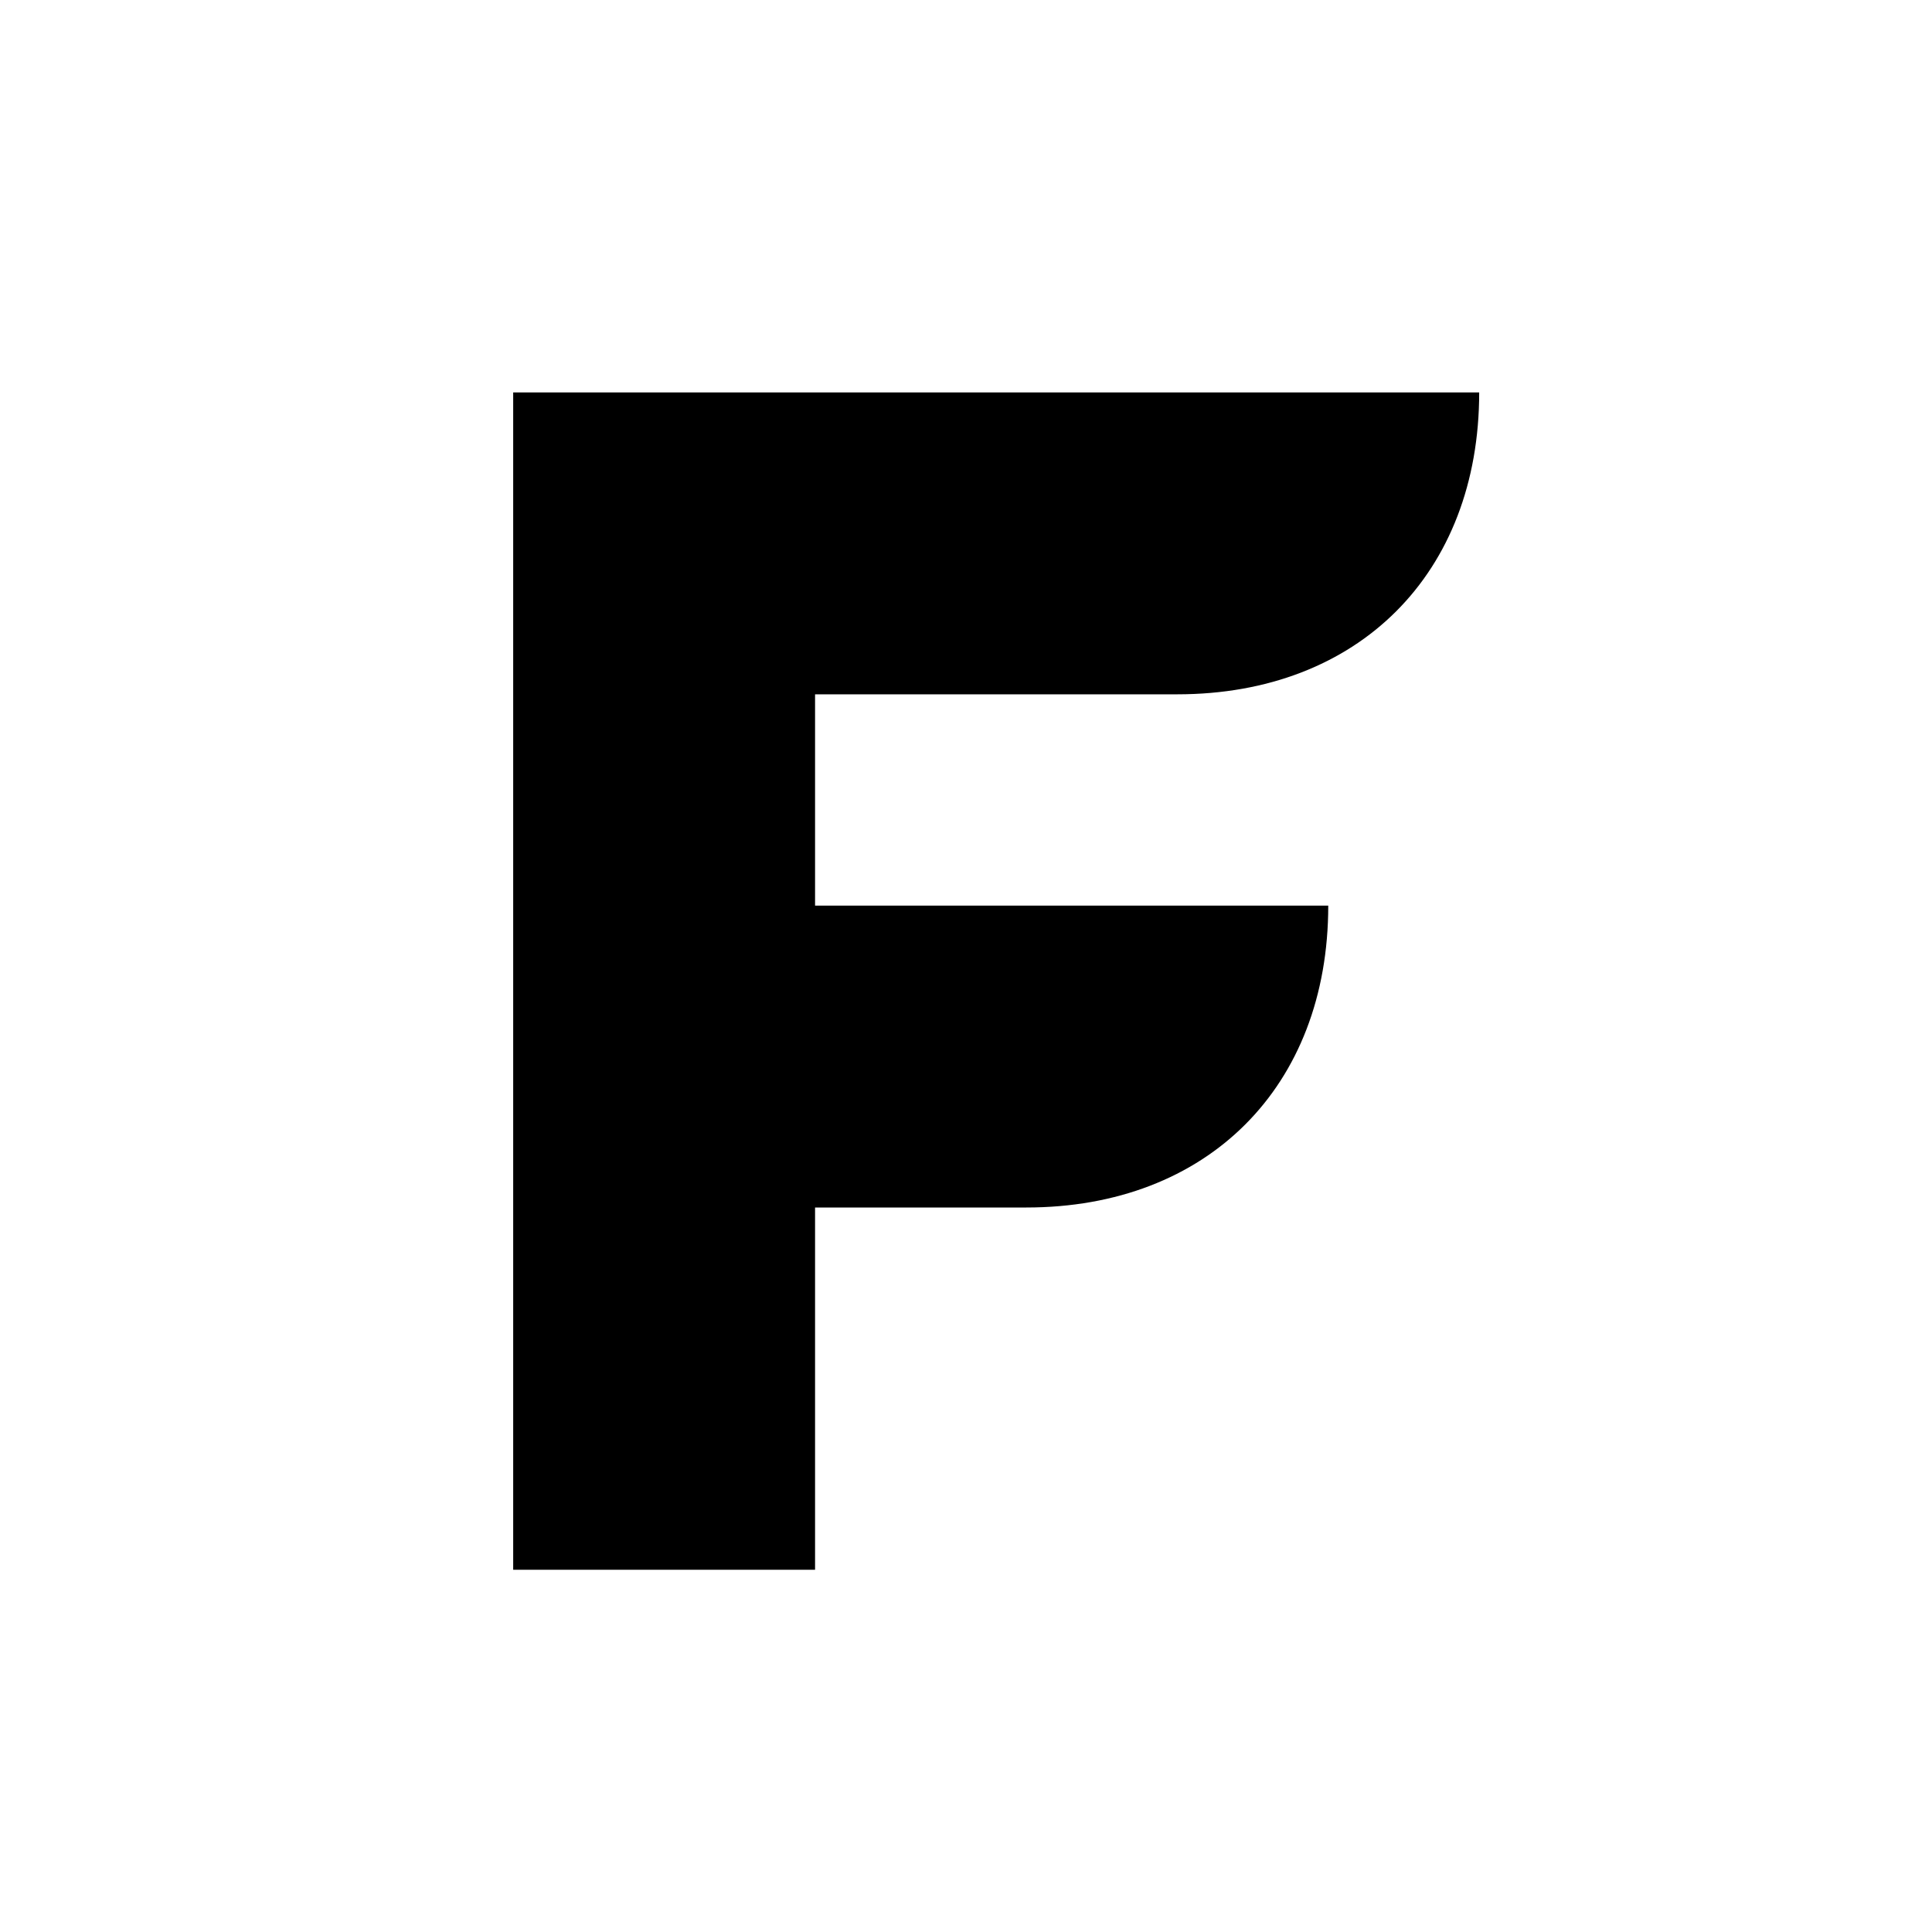
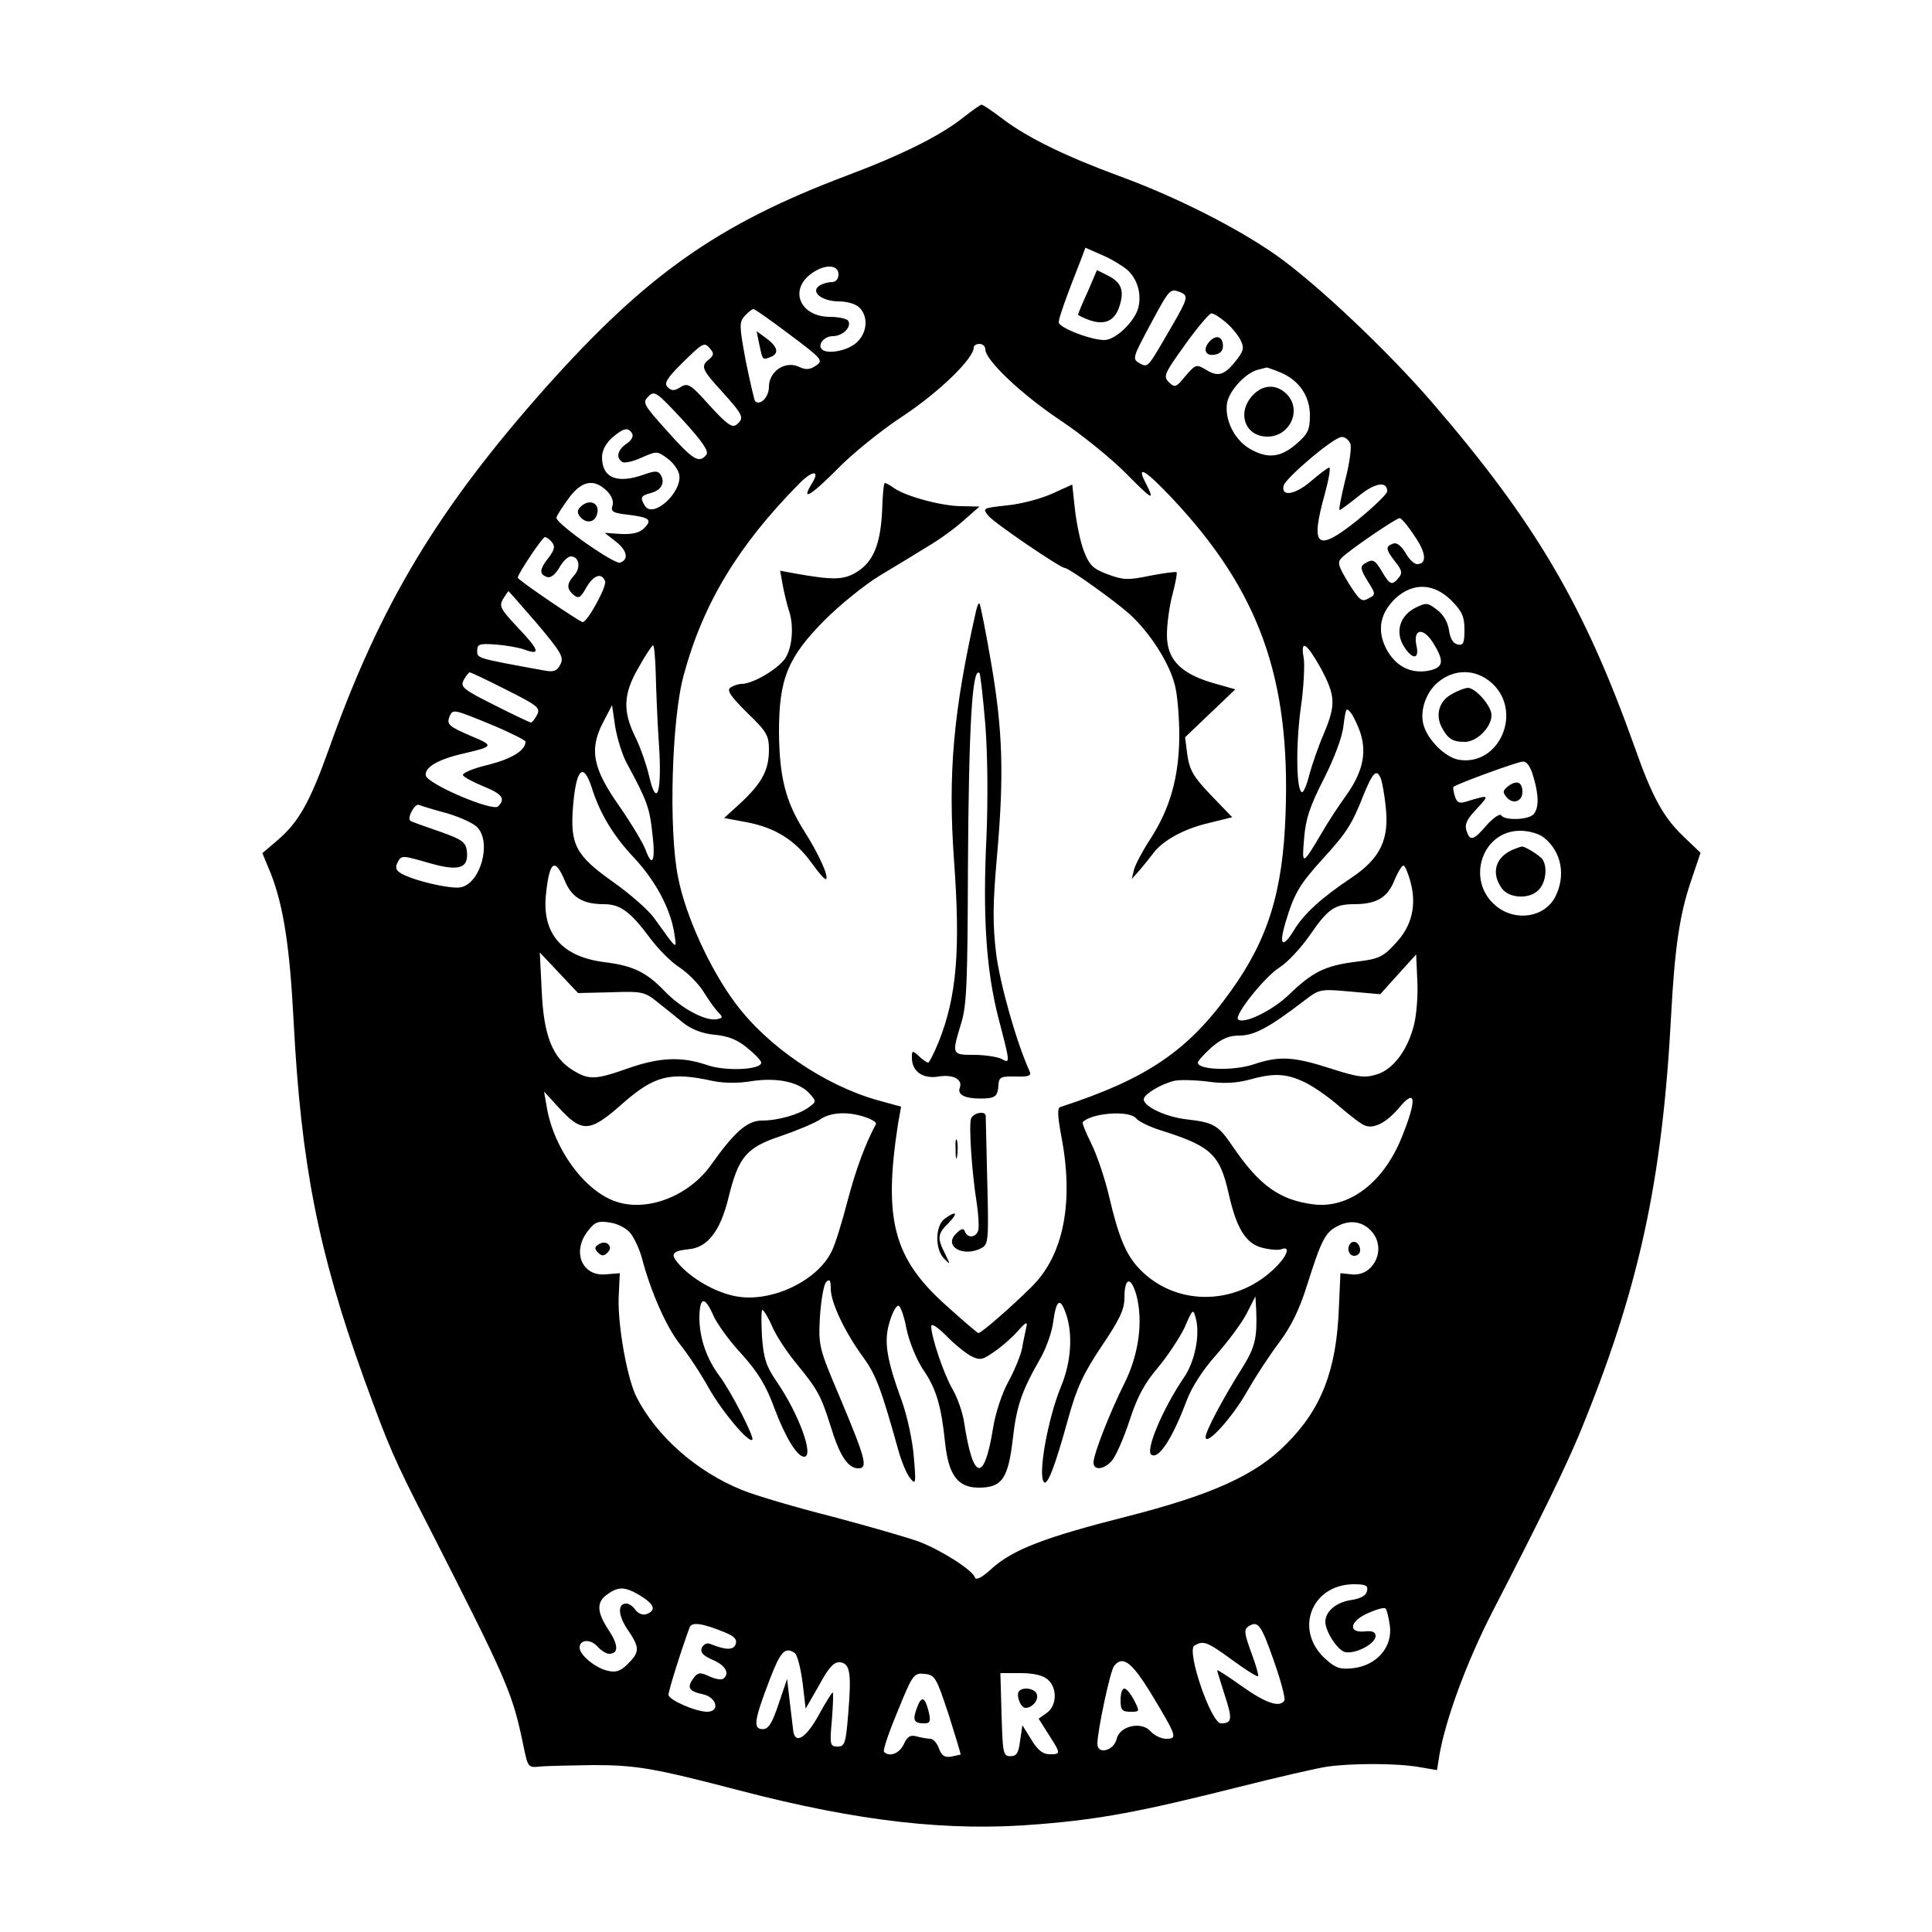
- <svg xmlns="http://www.w3.org/2000/svg" viewBox="0 0 64 64">
-   <path fill="#000" d="M17 13H49C49 19 45 23 39 23H27V30H44C44 36 40 40 34 40H27V52H17Z" />
+ <svg xmlns="http://www.w3.org/2000/svg" viewBox="0 0 500 500">
+   <g transform="translate(0,500) scale(0.1,-0.1)" fill="#000">
+     <path d="M2493 4696 c-59 -47 -159 -97 -303 -151 -331 -125 -516 -255 -776 -546 -281 -316 -430 -563 -563 -938 -49 -137 -78 -188 -131 -234 l-41 -35 22 -53 c33 -85 49 -190 59 -384 19 -366 64 -596 181 -920 65 -179 78 -210 168 -385 205 -403 217 -429 246 -570 11 -53 12 -55 41 -52 16 2 79 3 139 4 112 0 158 -8 380 -66 307 -80 542 -107 774 -87 160 13 261 32 516 96 99 25 203 49 230 53 66 9 178 9 237 -1 l47 -8 6 38 c16 93 70 240 136 369 131 254 188 372 224 457 156 377 217 657 240 1092 9 170 22 258 50 341 l26 77 -45 43 c-51 49 -80 101 -125 229 -131 368 -257 583 -526 895 -117 135 -296 304 -400 378 -102 72 -262 153 -410 207 -133 49 -233 97 -297 145 -29 22 -55 40 -58 39 -3 0 -24 -15 -47 -33z m424 -394 c26 -23 38 -62 29 -98 -9 -36 -59 -84 -88 -84 -35 0 -118 32 -118 46 0 10 16 57 59 166 l10 27 43 -19 c24 -10 53 -28 65 -38z m-747 -12 c0 -12 -7 -20 -17 -20 -10 0 -24 -4 -32 -9 -25 -16 6 -41 50 -41 21 0 45 -7 53 -16 25 -24 20 -69 -10 -93 -25 -20 -74 -28 -87 -15 -12 12 6 34 28 34 26 0 50 24 40 40 -3 5 -25 10 -47 10 -75 0 -106 66 -52 109 35 28 74 28 74 1z m884 -46 c22 -9 21 -15 -20 -86 -65 -112 -62 -110 -85 -98 -19 11 -18 14 28 100 50 93 51 94 77 84z m-1010 -110 c84 -63 87 -67 68 -80 -16 -11 -26 -12 -45 -3 -35 16 -77 -12 -77 -52 0 -27 -23 -50 -36 -37 -2 3 -13 50 -24 104 -17 91 -17 100 -3 116 9 10 19 18 23 18 4 0 46 -30 94 -66z m1127 33 c15 -12 32 -33 39 -46 10 -20 9 -27 -7 -49 -32 -42 -49 -49 -80 -30 -27 16 -28 16 -55 -15 -24 -30 -28 -31 -43 -16 -15 15 -12 22 42 97 32 45 63 81 68 81 6 0 22 -10 36 -22z m-1332 -71 c9 -10 8 -16 -4 -26 -22 -18 -20 -25 35 -85 54 -60 57 -67 36 -84 -11 -9 -25 1 -69 49 -50 56 -57 60 -76 48 -16 -10 -23 -10 -33 0 -10 10 -3 22 37 62 56 55 58 56 74 36z m711 0 c0 -28 93 -116 193 -183 56 -37 132 -99 170 -137 70 -71 77 -75 52 -26 -25 48 -2 35 68 -39 226 -240 307 -466 294 -818 -7 -200 -45 -323 -141 -457 -111 -156 -218 -228 -442 -301 -8 -2 -7 -22 2 -72 34 -173 7 -310 -75 -392 -50 -50 -131 -121 -139 -121 -2 0 -41 33 -85 73 -135 121 -161 222 -123 468 l8 45 -62 17 c-137 39 -284 139 -367 251 -65 87 -129 226 -148 325 -25 121 -17 412 15 526 50 184 141 334 298 493 34 35 55 36 34 2 -30 -48 -6 -35 61 32 39 41 118 105 175 142 93 62 182 148 182 177 0 5 7 9 15 9 8 0 15 -6 15 -14z m764 -60 c48 -20 76 -61 76 -111 0 -37 -5 -48 -35 -74 -42 -36 -76 -39 -123 -11 -39 24 -64 77 -56 119 7 32 48 76 79 84 11 3 21 5 23 6 1 0 17 -5 36 -13z m-1486 -213 c-19 -23 -34 -14 -101 61 -62 69 -65 74 -49 90 16 16 21 12 89 -61 52 -57 68 -81 61 -90z m-192 55 c4 -7 -2 -18 -14 -26 -24 -16 -29 -37 -11 -48 6 -3 29 2 50 12 39 17 40 17 67 -3 15 -11 28 -30 30 -42 7 -46 -68 -114 -89 -80 -13 21 -11 26 15 33 27 7 38 26 26 47 -7 11 -15 11 -43 1 -70 -25 -109 -9 -109 45 0 17 10 36 26 50 30 26 42 28 52 11z m1859 -27 c3 -11 -3 -54 -14 -95 -10 -42 -17 -76 -14 -76 2 0 24 16 49 36 42 35 75 40 74 12 -1 -7 -36 -41 -78 -75 -105 -84 -122 -69 -83 70 10 37 15 67 11 67 -3 0 -25 -16 -48 -36 -41 -35 -77 -40 -70 -11 5 20 130 126 150 126 9 1 19 -8 23 -18z m-1924 -122 c12 -12 18 -27 14 -38 -5 -15 2 -19 40 -23 56 -7 64 -13 42 -35 -12 -12 -30 -16 -59 -15 l-43 3 28 -22 c30 -23 35 -47 12 -55 -14 -6 -165 100 -165 116 0 4 14 26 30 48 34 48 67 55 101 21z m2089 -115 c31 -44 34 -74 7 -74 -7 0 -21 13 -30 30 -11 18 -23 27 -32 23 -20 -7 -19 -15 6 -47 17 -21 19 -29 9 -41 -17 -21 -23 -19 -43 15 -19 32 -24 35 -46 21 -11 -7 -10 -15 8 -44 22 -35 22 -36 2 -46 -17 -10 -23 -4 -51 40 -27 45 -30 54 -17 66 17 18 140 102 149 102 4 1 21 -19 38 -45z m-2231 -18 c8 -10 6 -19 -9 -39 -24 -30 -25 -43 -5 -50 9 -4 21 5 32 23 9 17 23 30 30 30 22 0 27 -29 9 -49 -20 -22 -20 -35 -1 -51 12 -10 18 -7 32 19 19 33 40 40 49 17 5 -13 -45 -105 -58 -106 -7 0 -168 109 -168 115 0 10 64 105 70 105 4 0 13 -6 19 -14z m2327 -150 c28 -28 34 -42 34 -76 0 -34 -3 -41 -17 -38 -12 2 -20 15 -23 37 -3 21 -15 41 -31 53 -25 19 -28 19 -58 4 -37 -20 -50 -59 -30 -95 22 -38 43 -40 35 -3 -10 45 17 50 43 8 30 -48 27 -64 -13 -72 -46 -8 -85 12 -109 58 -24 48 -15 92 25 130 45 41 99 39 144 -6z m-2366 -60 c63 -75 70 -87 60 -106 -9 -17 -17 -20 -43 -15 -175 32 -172 31 -172 51 0 17 6 19 48 16 27 -2 60 -8 74 -13 43 -16 39 -2 -16 56 -46 49 -50 56 -39 75 7 11 13 20 14 20 1 0 34 -38 74 -84z m307 -128 c1 -40 4 -121 8 -179 9 -128 -5 -174 -25 -88 -7 30 -23 76 -36 102 -33 67 -31 112 9 180 17 31 34 56 37 57 3 0 6 -33 7 -72z m1721 13 c38 -71 40 -94 8 -170 -14 -32 -30 -79 -37 -104 -6 -26 -15 -47 -19 -47 -15 0 -17 117 -4 215 8 54 11 114 8 132 -9 50 7 40 44 -26z m-2108 -56 c82 -41 89 -47 80 -65 -6 -11 -13 -20 -16 -20 -2 0 -45 20 -94 45 -82 41 -89 47 -80 65 6 11 13 20 16 20 2 0 45 -20 94 -45z m2550 18 c83 -74 20 -218 -86 -199 -34 7 -77 49 -89 87 -12 36 4 86 36 113 43 36 98 35 139 -1z m-2238 -208 c52 -96 59 -115 66 -179 9 -72 1 -95 -17 -46 -6 17 -36 67 -67 112 -70 99 -80 148 -43 219 l23 44 8 -55 c5 -30 18 -73 30 -95z m1900 74 c15 -51 3 -99 -37 -156 -19 -26 -48 -70 -64 -98 -51 -86 -52 -86 -46 -15 4 51 15 84 51 154 27 54 48 108 51 139 6 45 7 48 20 31 7 -10 19 -35 25 -55z m-2249 25 c48 -20 87 -40 87 -43 0 -23 -34 -44 -95 -60 -39 -9 -68 -21 -67 -27 2 -5 26 -18 53 -29 49 -20 58 -32 38 -52 -14 -14 -183 58 -187 80 -4 21 32 42 98 57 77 18 79 20 22 44 -61 26 -66 31 -59 51 9 21 10 20 110 -21z m2695 -133 c15 -49 15 -84 0 -99 -14 -14 -74 -16 -83 -2 -3 5 -20 -6 -37 -25 -35 -41 -44 -43 -53 -14 -5 16 2 30 27 56 34 37 34 37 -29 18 -16 -5 -23 -2 -28 15 -4 12 -5 23 -3 24 13 9 166 65 179 65 10 1 20 -13 27 -38z m-2437 -28 c21 -68 57 -127 110 -183 55 -59 94 -131 104 -195 7 -45 9 -46 -52 39 -15 21 -63 63 -107 94 -96 68 -111 96 -103 195 8 97 26 116 48 50z m2043 21 c3 -9 9 -40 12 -70 10 -86 -13 -135 -89 -186 -75 -50 -122 -92 -148 -135 -30 -49 -40 -40 -22 20 22 74 36 98 96 164 63 69 76 90 106 166 24 59 34 69 45 41z m-2416 -89 c33 -10 69 -26 78 -37 36 -39 8 -142 -42 -154 -25 -7 -137 20 -161 39 -9 6 -10 15 -3 27 9 17 13 16 79 -3 79 -23 105 -15 99 32 -3 22 -13 29 -73 50 -38 13 -72 25 -73 27 -9 7 11 45 22 41 7 -3 40 -13 74 -22z m2838 -63 c45 -36 57 -98 29 -153 -28 -54 -104 -65 -154 -23 -78 65 -36 194 63 194 24 0 50 -8 62 -18z m-2534 -112 c18 -43 47 -60 101 -60 42 0 68 -19 118 -86 22 -30 57 -65 78 -78 21 -14 49 -42 62 -63 13 -21 30 -45 38 -53 13 -13 12 -15 -6 -18 -30 -4 -92 30 -133 73 -47 49 -82 66 -156 75 -110 14 -162 74 -151 176 9 86 23 96 49 34z m2188 -1 c17 -62 4 -116 -39 -161 -32 -35 -43 -40 -102 -47 -79 -10 -112 -26 -173 -85 -42 -41 -118 -78 -132 -64 -10 11 69 110 107 134 21 13 56 51 79 84 46 67 64 80 114 80 57 0 86 16 104 60 9 22 20 40 24 40 4 0 12 -19 18 -41z m-2068 -287 c79 3 87 1 119 -25 19 -15 49 -39 67 -54 22 -17 49 -28 82 -31 34 -3 59 -13 84 -34 20 -16 36 -33 36 -38 0 -19 -94 -23 -141 -6 -65 22 -122 20 -204 -9 -85 -30 -101 -30 -142 -5 -53 32 -76 90 -81 205 l-5 100 50 -53 49 -52 86 2z m2078 -82 c-16 -66 -53 -116 -95 -130 -32 -10 -47 -9 -119 14 -99 32 -135 34 -203 11 -53 -17 -143 -14 -143 5 0 4 16 22 35 39 27 23 45 31 73 31 38 0 77 21 167 90 39 30 41 31 118 24 l79 -7 46 51 47 52 3 -68 c2 -37 -2 -87 -8 -112z m-1813 -148 c25 -5 64 -6 98 0 66 10 123 -2 150 -32 18 -20 18 -21 -1 -35 -25 -19 -80 -35 -122 -35 -38 0 -71 -29 -132 -115 -57 -80 -164 -122 -245 -95 -82 27 -162 137 -180 245 l-7 40 34 -37 c64 -71 83 -70 168 5 84 74 124 84 237 59z m1530 -3 c23 -11 64 -40 90 -63 27 -23 56 -46 66 -49 23 -9 55 8 86 44 46 56 49 25 8 -76 -47 -116 -136 -183 -227 -172 -88 11 -141 49 -209 149 -38 56 -49 63 -119 71 -54 6 -112 33 -112 52 0 13 45 40 80 48 14 3 52 2 85 -2 40 -6 74 -4 105 4 67 19 99 17 147 -6z m-1138 -90 c18 -6 30 -14 28 -18 -27 -50 -52 -117 -73 -197 -14 -54 -32 -113 -41 -131 -35 -75 -150 -132 -241 -119 -51 7 -114 41 -151 80 -28 30 -24 38 21 43 49 4 82 47 103 132 26 107 46 131 136 161 41 14 86 33 100 42 28 20 73 22 118 7z m701 -3 c6 -8 35 -22 63 -31 131 -41 154 -62 177 -165 20 -89 44 -128 86 -139 19 -5 42 -7 50 -4 26 10 15 -19 -20 -52 -102 -96 -256 -95 -348 2 -34 36 -53 81 -78 188 -11 47 -32 108 -46 136 -14 28 -24 53 -22 55 24 24 120 31 138 10z m-1308 -298 c10 -13 23 -41 29 -63 23 -88 63 -178 98 -223 21 -26 54 -76 74 -112 34 -61 105 -146 114 -136 6 6 -55 125 -85 165 -33 44 -51 96 -52 148 0 56 13 61 35 11 9 -22 43 -69 75 -103 43 -48 63 -82 84 -139 28 -75 59 -126 77 -126 27 0 -14 112 -72 196 -26 38 -33 59 -37 115 -2 38 -2 69 1 69 3 0 15 -19 25 -42 10 -24 39 -68 64 -98 55 -67 63 -83 88 -162 23 -76 45 -108 71 -108 26 0 20 23 -48 185 -54 127 -55 132 -51 208 3 43 10 83 16 89 9 9 12 5 12 -17 0 -36 36 -112 85 -179 32 -44 46 -82 89 -236 8 -30 22 -64 31 -75 15 -19 16 -15 10 54 -3 41 -17 106 -31 145 -40 110 -47 154 -32 204 7 24 17 43 23 43 5 0 15 -27 21 -60 7 -34 26 -79 42 -104 35 -50 48 -95 58 -192 9 -83 33 -115 87 -115 60 0 76 23 88 125 10 88 23 125 74 214 13 24 28 65 31 92 8 57 18 62 33 18 18 -52 13 -125 -13 -187 -34 -82 -61 -231 -44 -248 9 -9 29 43 62 163 23 83 39 117 87 189 46 68 59 95 59 125 0 54 17 57 31 7 18 -68 6 -154 -31 -228 -37 -74 -80 -183 -80 -205 0 -21 26 -19 47 4 10 11 31 58 46 104 20 62 39 97 74 138 25 30 56 77 69 104 21 49 22 49 29 22 11 -42 -3 -112 -31 -152 -55 -81 -101 -190 -84 -200 19 -12 54 42 91 140 13 35 42 80 76 118 30 34 66 82 79 107 l23 45 2 -35 c3 -71 -3 -96 -33 -145 -52 -82 -98 -169 -98 -184 0 -26 70 51 108 119 20 35 57 92 82 125 32 43 53 86 73 150 37 117 47 137 81 153 35 18 71 8 92 -23 30 -46 -5 -109 -58 -103 l-29 3 -4 -90 c-6 -160 -45 -262 -137 -353 -79 -80 -193 -131 -413 -187 -209 -53 -294 -85 -349 -135 -25 -23 -41 -31 -43 -22 -7 19 -85 69 -144 92 -30 11 -131 40 -225 65 -95 24 -200 55 -234 69 -118 48 -221 139 -273 241 -24 48 -48 183 -46 255 l3 65 -36 -3 c-62 -6 -89 59 -46 113 18 23 26 26 57 21 20 -3 43 -15 53 -28z m880 -317 c24 -12 30 -11 60 10 18 12 46 36 61 53 22 25 27 27 23 11 -2 -11 -8 -36 -11 -55 -4 -19 -20 -58 -36 -87 -16 -29 -33 -81 -39 -119 -23 -143 -52 -137 -75 16 -4 25 -17 63 -30 85 -23 40 -55 135 -55 163 0 8 16 -2 38 -24 21 -22 50 -45 64 -53z m1026 -608 c-2 -12 -16 -20 -42 -24 -39 -6 -66 -30 -66 -56 0 -25 30 -71 49 -78 25 -8 81 20 81 41 0 10 -8 14 -27 12 -45 -5 -41 26 7 47 22 10 43 16 46 12 3 -3 8 -23 11 -45 7 -54 -33 -101 -93 -109 -35 -4 -46 -1 -73 23 -83 74 -38 193 72 194 31 0 38 -3 35 -17z m-1880 -13 c35 -22 41 -37 16 -47 -10 -4 -22 1 -29 10 -7 10 -17 17 -24 17 -23 0 -22 -30 3 -67 32 -47 32 -58 1 -89 -19 -19 -31 -23 -52 -18 -32 7 -73 41 -73 60 0 21 28 23 46 3 9 -10 23 -19 30 -19 25 0 25 22 0 60 -32 48 -33 74 -4 94 29 21 46 20 86 -4z m219 -95 c24 -10 31 -18 27 -30 -6 -16 -25 -16 -67 1 -8 3 -17 -2 -21 -11 -4 -12 4 -20 29 -31 33 -14 45 -36 26 -49 -5 -3 -22 0 -36 7 -24 11 -29 10 -41 -6 -17 -24 -11 -33 26 -41 35 -8 44 -45 10 -45 -30 0 -100 31 -100 44 0 10 33 116 55 175 6 14 34 10 92 -14z m1420 -74 c18 -51 30 -97 27 -102 -12 -19 -48 -7 -110 37 -35 25 -64 44 -64 41 0 -2 9 -30 19 -62 21 -64 20 -75 -9 -75 -26 0 -90 188 -69 201 23 14 32 11 98 -37 34 -25 64 -44 67 -42 2 2 -6 30 -18 62 -18 49 -19 59 -7 67 25 16 33 4 66 -90z m-1240 21 c6 -4 15 -38 20 -76 l8 -68 35 61 c26 48 39 61 55 59 25 -4 29 -28 20 -135 -6 -75 -9 -83 -27 -83 -20 0 -21 4 -15 70 3 39 4 70 2 70 -2 0 -19 -27 -37 -60 -32 -58 -60 -75 -65 -40 -1 8 -5 42 -9 75 l-7 60 -22 -65 c-17 -50 -26 -65 -41 -65 -25 0 -23 21 16 123 30 79 41 91 67 74z m922 -105 c67 -111 69 -117 39 -117 -13 0 -31 9 -40 19 -23 27 -80 15 -88 -19 -7 -31 -50 -42 -50 -13 0 33 33 188 43 201 22 29 46 11 96 -71z m-524 -54 c18 -57 32 -103 31 -104 0 0 -11 -2 -24 -5 -17 -3 -25 2 -32 21 -5 14 -15 25 -22 25 -7 0 -23 3 -35 6 -17 5 -25 0 -34 -20 -11 -24 -37 -34 -51 -20 -4 3 12 50 35 105 39 96 42 100 70 97 27 -3 30 -9 62 -105z m257 90 c25 -22 23 -68 -3 -86 l-21 -15 26 -41 c32 -50 32 -51 2 -51 -17 0 -31 11 -47 38 l-23 37 -6 -40 c-4 -32 -9 -40 -25 -40 -19 0 -20 8 -23 108 l-3 107 52 0 c35 0 59 -6 71 -17z M2815 4245 c-14 -30 -25 -57 -25 -59 0 -2 14 -9 31 -15 39 -13 64 -1 76 36 13 40 6 61 -28 79 l-30 15 -24 -56z M1965 4109 c9 -42 8 -41 29 -33 23 9 19 26 -10 48 l-26 19 7 -34z M3132 4118 c-20 -20 -14 -40 11 -36 14 2 22 10 22 22 0 24 -16 31 -33 14z M2283 3680 c-4 -87 -22 -133 -65 -160 -34 -21 -61 -22 -161 -4 l-38 7 7 -39 c4 -21 11 -49 15 -62 13 -35 11 -90 -6 -121 -14 -28 -85 -71 -116 -71 -8 0 -20 -4 -28 -9 -11 -7 -2 -21 42 -65 51 -49 57 -59 57 -96 0 -53 -18 -86 -72 -137 l-44 -40 59 -11 c73 -14 125 -46 168 -106 18 -25 34 -44 37 -41 7 7 -19 65 -56 123 -49 77 -65 141 -66 257 0 138 22 193 118 290 39 39 104 92 144 116 40 24 96 58 125 76 29 17 70 47 92 67 l40 35 -46 1 c-51 0 -143 25 -174 46 -11 8 -22 14 -25 14 -3 0 -6 -32 -7 -70z M2722 3722 c-29 -13 -82 -27 -117 -30 -62 -7 -63 -7 -47 -27 16 -19 186 -135 198 -135 10 0 128 -84 167 -119 51 -46 102 -124 117 -182 7 -24 12 -85 12 -135 -1 -106 -24 -187 -76 -267 -19 -29 -37 -63 -41 -77 l-6 -25 22 25 c12 14 26 32 33 41 24 33 78 63 140 78 l65 16 -54 56 c-46 48 -56 65 -62 104 l-6 47 65 62 65 62 -60 17 c-83 25 -117 61 -117 124 0 27 6 73 14 103 8 30 13 57 11 59 -2 2 -33 -2 -69 -9 -57 -12 -70 -11 -110 4 -38 14 -47 24 -61 60 -9 23 -19 72 -23 107 l-7 65 -53 -24z M2526 3419 c-59 -261 -73 -421 -57 -646 17 -232 7 -353 -40 -470 -12 -29 -24 -53 -27 -53 -3 0 -14 7 -24 17 -17 15 -18 15 -18 -5 0 -35 29 -55 69 -48 37 6 63 -7 55 -29 -7 -18 13 -28 53 -28 39 0 45 5 47 35 1 20 6 23 44 22 36 -1 42 2 36 15 -33 72 -76 224 -86 303 -9 77 -9 126 2 250 19 214 15 328 -15 503 -14 82 -28 151 -30 153 -2 3 -6 -6 -9 -19z m24 -294 c6 -78 7 -194 3 -290 -10 -206 -1 -345 31 -470 31 -119 31 -118 7 -105 -11 5 -42 10 -70 10 -58 0 -58 1 -34 80 15 47 17 107 18 400 2 368 11 527 30 508 2 -2 9 -62 15 -133z M2513 2105 c-6 -17 2 -140 15 -220 4 -27 6 -58 4 -67 -4 -21 -28 -24 -35 -5 -3 9 -9 8 -22 -5 -35 -33 18 -63 65 -38 18 9 19 22 15 173 -2 89 -4 165 -4 170 -2 13 -32 7 -38 -8z M2473 2025 c0 -22 2 -30 4 -17 2 12 2 30 0 40 -3 9 -5 -1 -4 -23z M2445 1846 c-25 -18 -26 -80 -1 -104 16 -16 16 -16 2 13 -21 41 -20 52 9 80 26 27 20 33 -10 11z M3242 3977 c-42 -45 -20 -107 38 -107 59 0 90 70 50 110 -27 27 -62 25 -88 -3z M1502 3688 c-8 -8 -9 -15 -1 -25 15 -18 36 -16 43 3 12 31 -18 46 -42 22z M3758 3204 c-33 -17 -44 -53 -27 -86 16 -30 28 -38 60 -38 31 0 69 38 69 69 0 24 -41 71 -62 71 -7 -1 -25 -7 -40 -16z M3904 2966 c-15 -12 -16 -16 -5 -29 16 -20 41 -11 41 13 0 26 -14 32 -36 16z M3920 2803 c-48 -18 -63 -60 -34 -101 19 -28 74 -30 97 -4 18 19 22 59 9 78 -7 10 -47 35 -54 33 -2 0 -10 -3 -18 -6z M1550 1780 c-12 -7 -12 -12 -2 -22 9 -9 15 -9 24 0 8 8 9 15 2 22 -5 5 -15 6 -24 0z M3496 1783 c-12 -12 -6 -33 9 -33 8 0 15 6 15 14 0 17 -14 28 -24 19z M2900 600 c0 -25 4 -30 25 -30 25 0 25 0 10 30 -9 17 -20 30 -25 30 -6 0 -10 -13 -10 -30z M2373 580 c-12 -32 -8 -40 19 -40 15 0 17 5 12 28 -10 41 -19 45 -31 12z M2638 624 c-10 -9 3 -44 16 -44 18 0 35 21 29 36 -5 14 -34 19 -45 8z" />
+   </g>
</svg>
